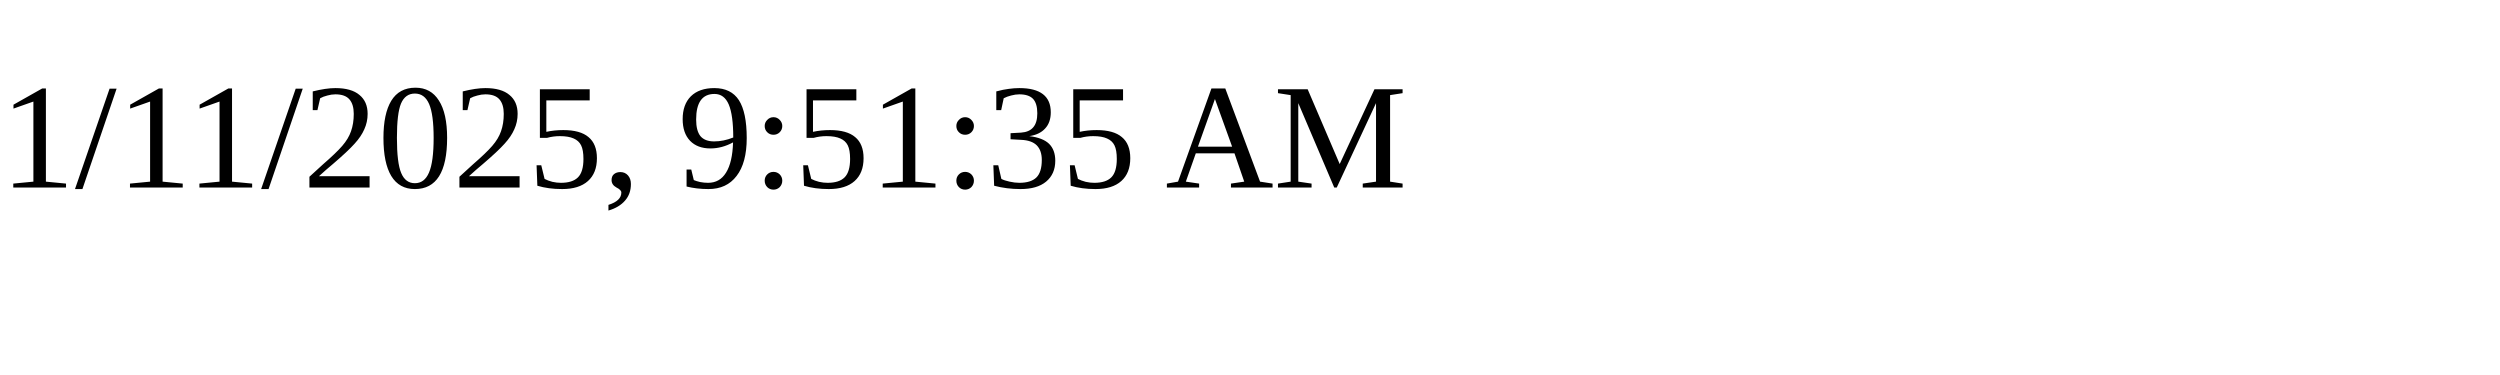
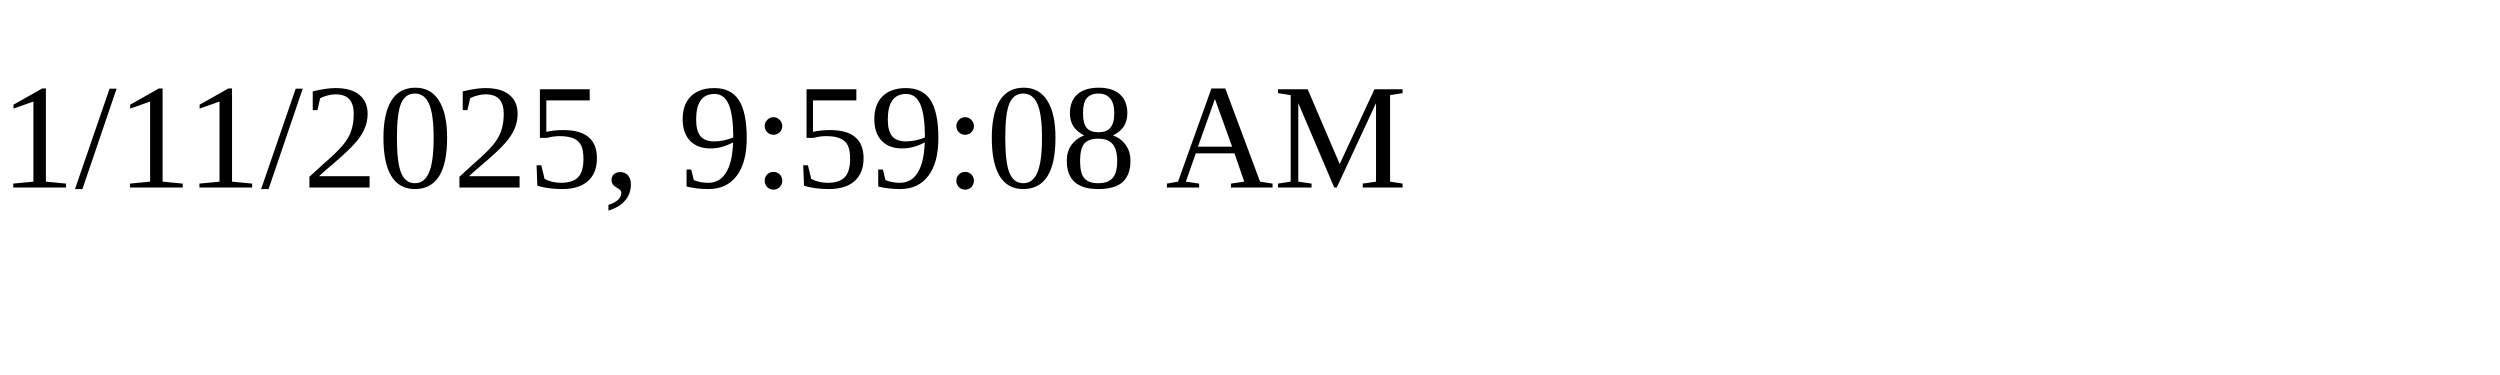
<svg xmlns="http://www.w3.org/2000/svg" height="30" width="200">
-   <text x="0" y="15">1/11/2025, 9:51:35 AM</text>
+   <text x="0" y="15">1/11/2025, 9:59:08 AM</text>
</svg>
